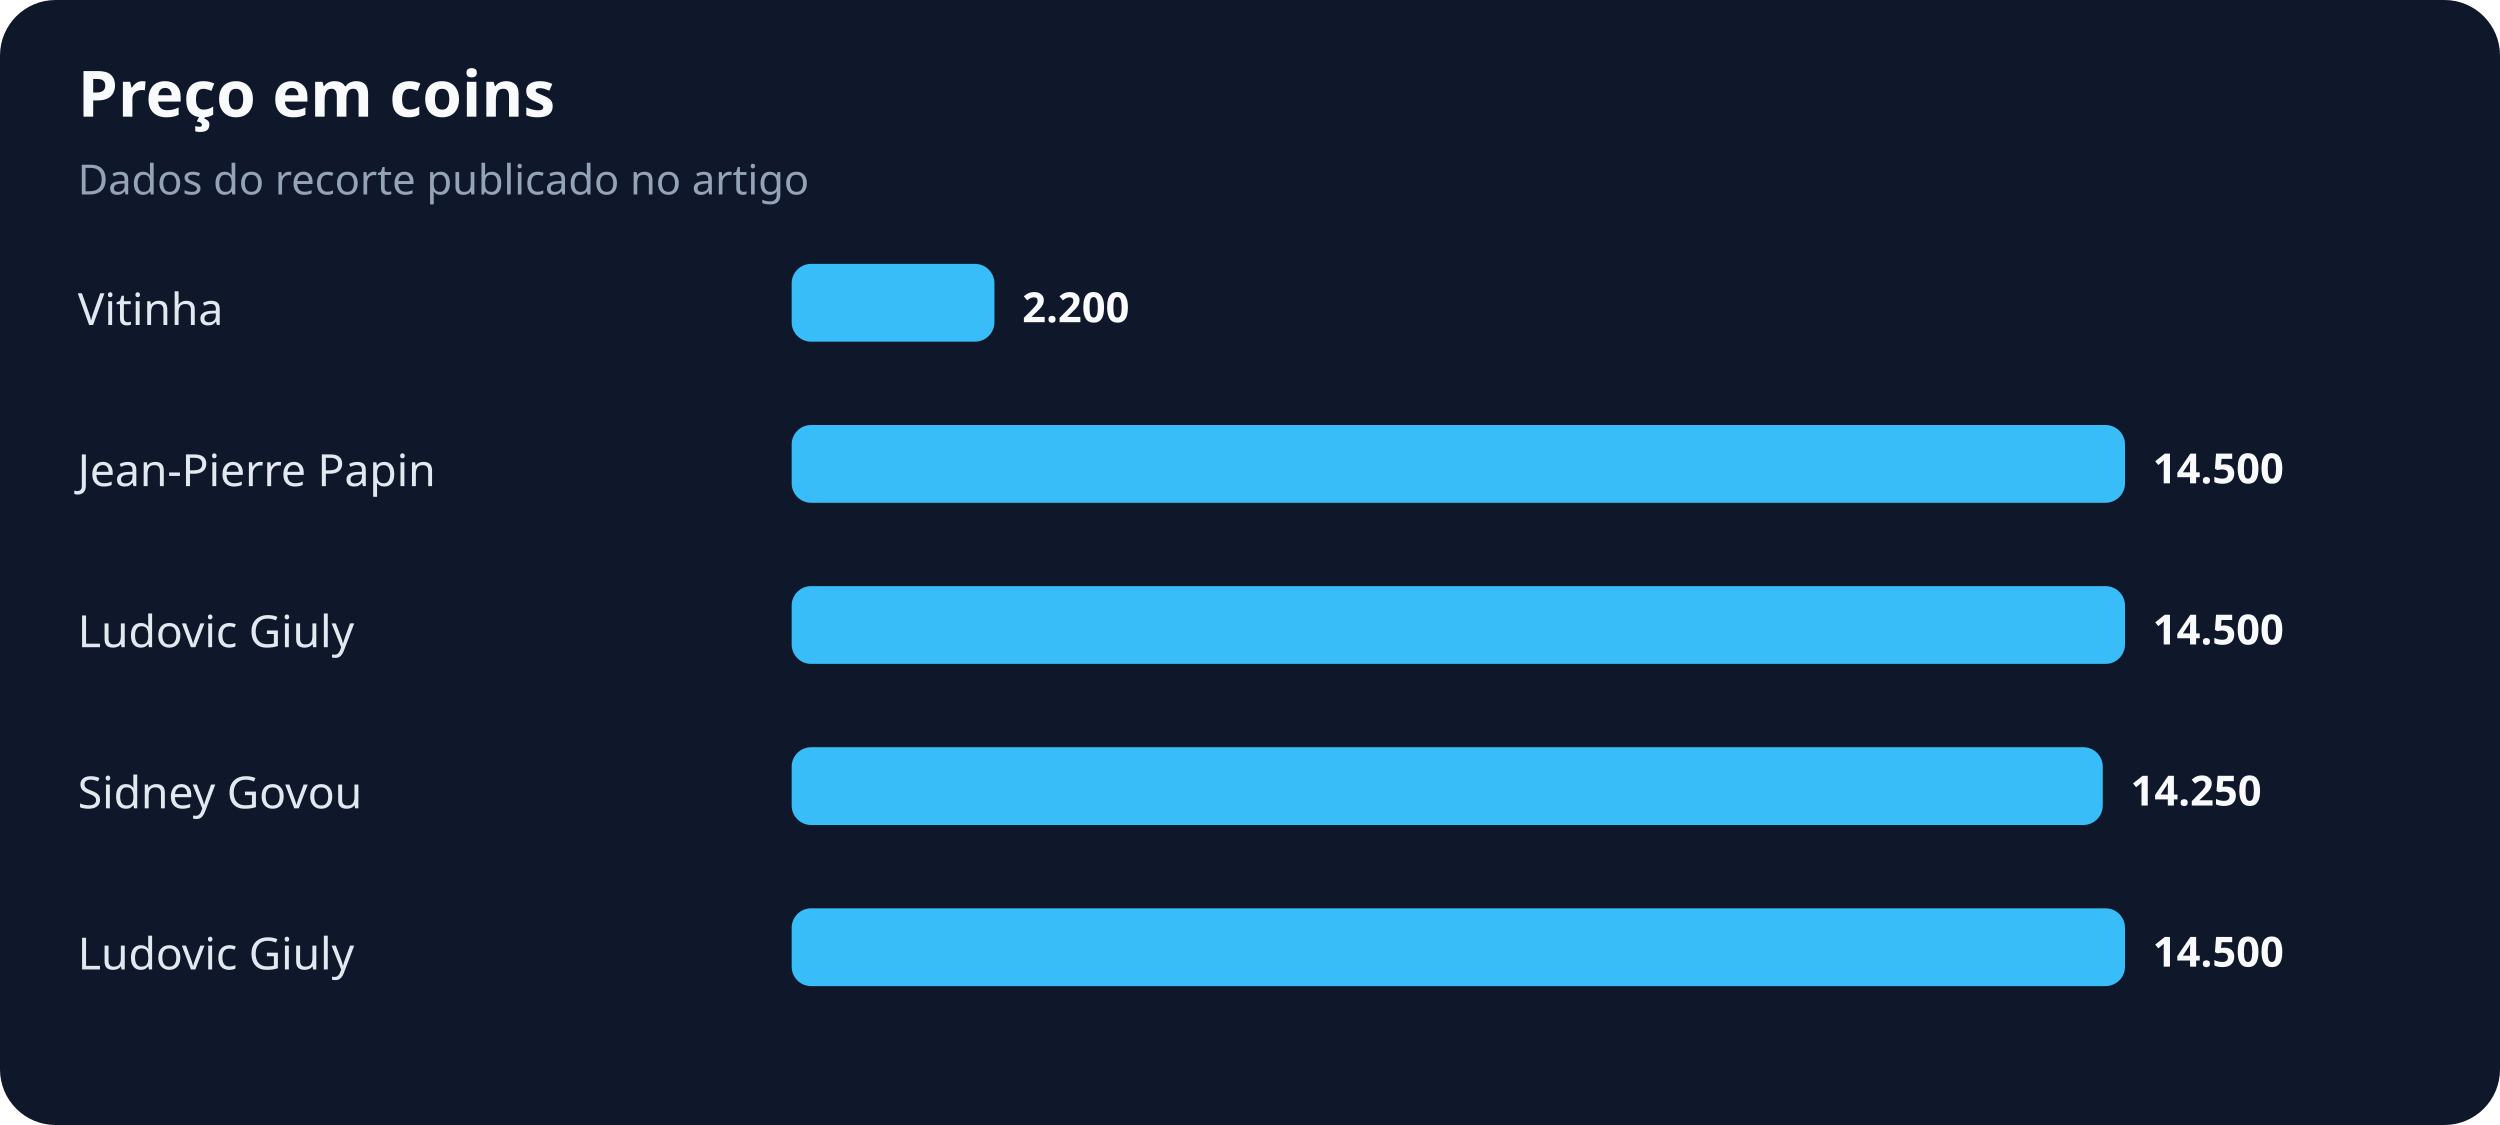
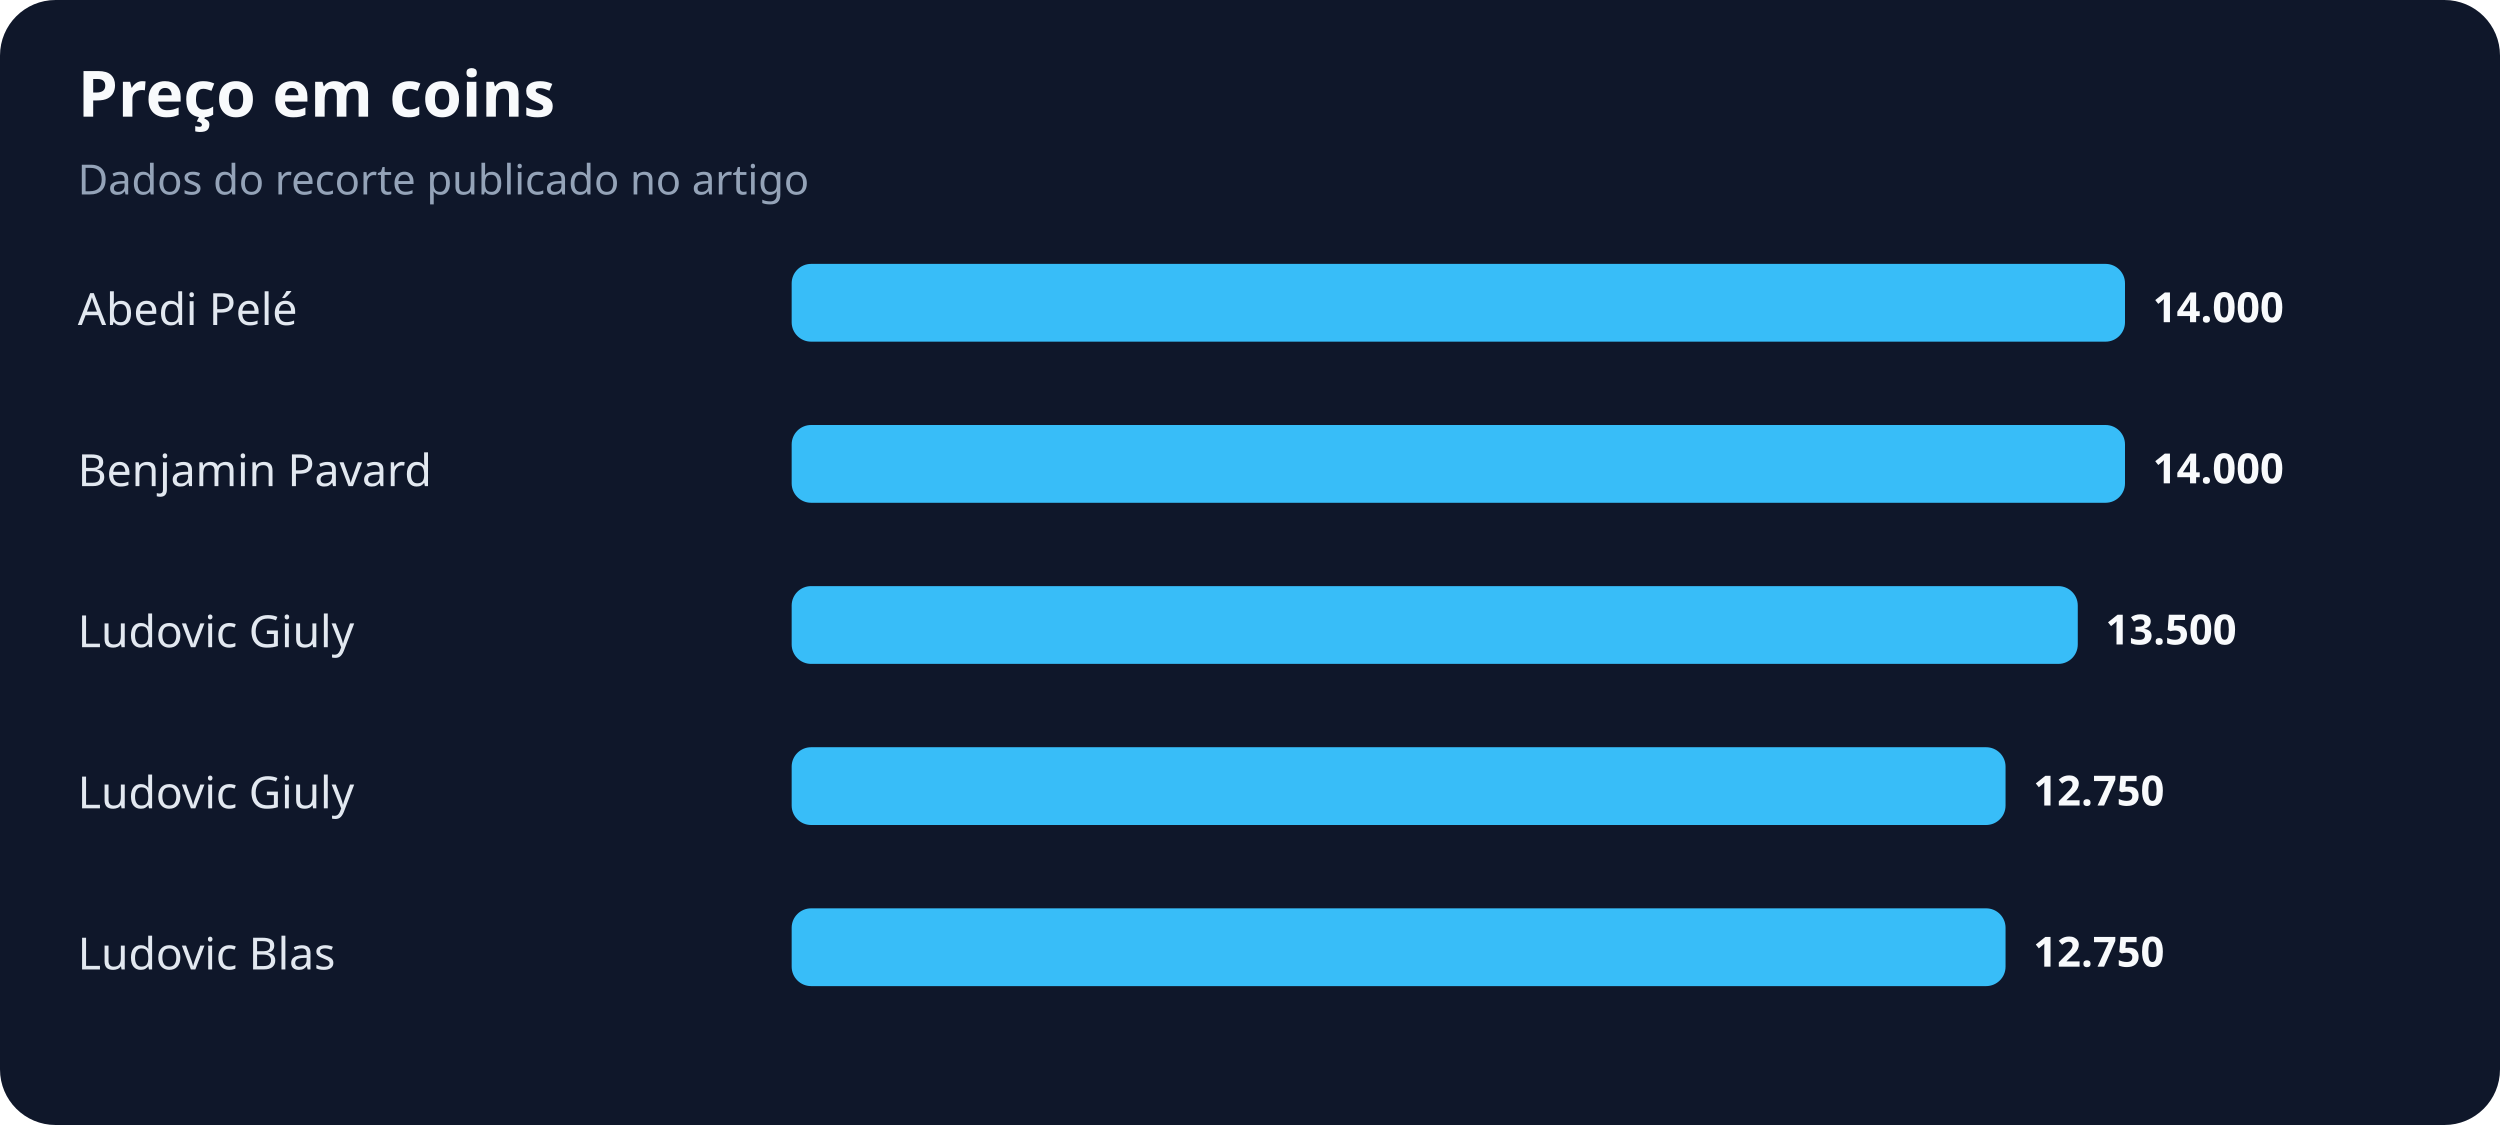
<svg xmlns="http://www.w3.org/2000/svg" width="900" height="405" viewBox="0 0 900 405" role="img" aria-labelledby="title desc">
  <rect width="100%" height="100%" rx="20" fill="#0f172a" />
  <text x="28" y="42" fill="#f8fafc" font-family="system-ui,sans-serif" font-size="23" font-weight="700">Preço em coins</text>
  <text x="28" y="70" fill="#94a3b8" font-family="system-ui,sans-serif" font-size="15">Dados do recorte publicado no artigo</text>
-   <text x="28" y="117" fill="#e2e8f0" font-family="system-ui,sans-serif" font-size="16">Vitinha</text>
-   <rect x="285" y="95" width="73" height="28" rx="7" fill="#38bdf8" />
-   <text x="368" y="116" fill="#f8fafc" font-family="system-ui,sans-serif" font-size="15" font-weight="700">2.200</text>
-   <text x="28" y="175" fill="#e2e8f0" font-family="system-ui,sans-serif" font-size="16">Jean-Pierre Papin</text>
+   <text x="28" y="117" fill="#e2e8f0" font-family="system-ui,sans-serif" font-size="16">Abedi Pelé</text>
+   <rect x="285" y="95" width="480" height="28" rx="7" fill="#38bdf8" />
+   <text x="775" y="116" fill="#f8fafc" font-family="system-ui,sans-serif" font-size="15" font-weight="700">14.000</text>
+   <text x="28" y="175" fill="#e2e8f0" font-family="system-ui,sans-serif" font-size="16">Benjamin Pavard</text>
  <rect x="285" y="153" width="480" height="28" rx="7" fill="#38bdf8" />
-   <text x="775" y="174" fill="#f8fafc" font-family="system-ui,sans-serif" font-size="15" font-weight="700">14.500</text>
+   <text x="775" y="174" fill="#f8fafc" font-family="system-ui,sans-serif" font-size="15" font-weight="700">14.000</text>
  <text x="28" y="233" fill="#e2e8f0" font-family="system-ui,sans-serif" font-size="16">Ludovic Giuly</text>
-   <rect x="285" y="211" width="480" height="28" rx="7" fill="#38bdf8" />
-   <text x="775" y="232" fill="#f8fafc" font-family="system-ui,sans-serif" font-size="15" font-weight="700">14.500</text>
-   <text x="28" y="291" fill="#e2e8f0" font-family="system-ui,sans-serif" font-size="16">Sidney Govou</text>
-   <rect x="285" y="269" width="472" height="28" rx="7" fill="#38bdf8" />
-   <text x="767" y="290" fill="#f8fafc" font-family="system-ui,sans-serif" font-size="15" font-weight="700">14.250</text>
-   <text x="28" y="349" fill="#e2e8f0" font-family="system-ui,sans-serif" font-size="16">Ludovic Giuly</text>
-   <rect x="285" y="327" width="480" height="28" rx="7" fill="#38bdf8" />
-   <text x="775" y="348" fill="#f8fafc" font-family="system-ui,sans-serif" font-size="15" font-weight="700">14.500</text>
+   <rect x="285" y="211" width="463" height="28" rx="7" fill="#38bdf8" />
+   <text x="758" y="232" fill="#f8fafc" font-family="system-ui,sans-serif" font-size="15" font-weight="700">13.500</text>
+   <text x="28" y="291" fill="#e2e8f0" font-family="system-ui,sans-serif" font-size="16">Ludovic Giuly</text>
+   <rect x="285" y="269" width="437" height="28" rx="7" fill="#38bdf8" />
+   <text x="732" y="290" fill="#f8fafc" font-family="system-ui,sans-serif" font-size="15" font-weight="700">12.750</text>
+   <text x="28" y="349" fill="#e2e8f0" font-family="system-ui,sans-serif" font-size="16">Ludovic Blas</text>
+   <rect x="285" y="327" width="437" height="28" rx="7" fill="#38bdf8" />
+   <text x="732" y="348" fill="#f8fafc" font-family="system-ui,sans-serif" font-size="15" font-weight="700">12.750</text>
</svg>
